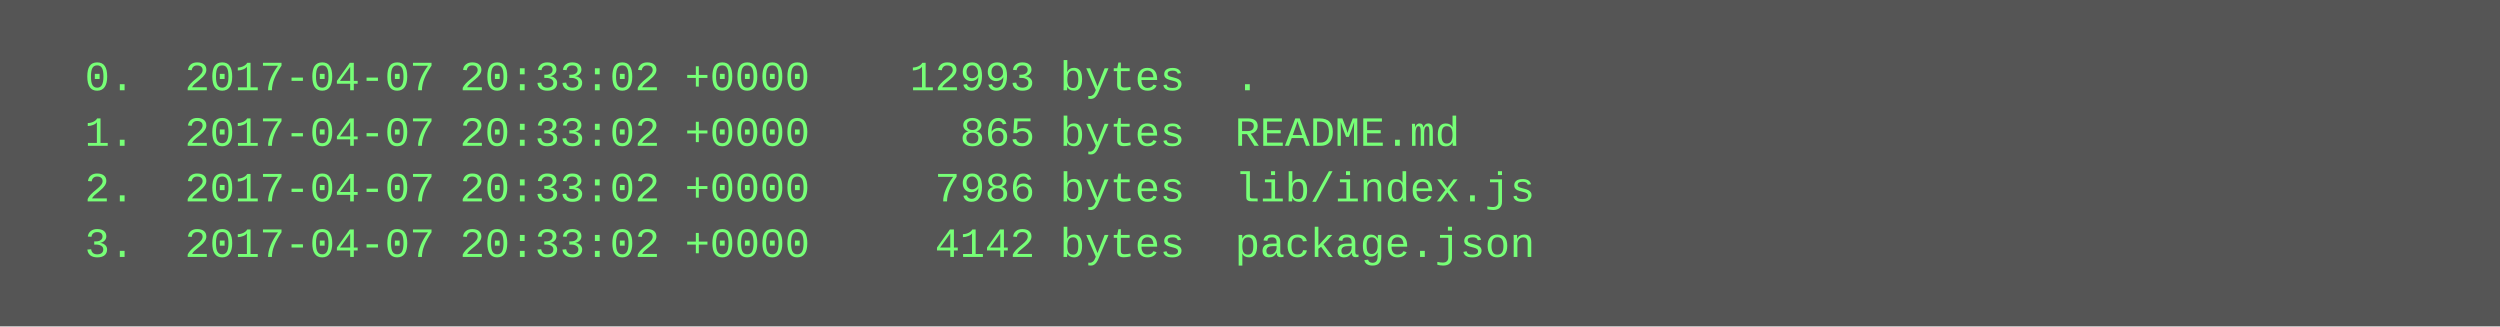
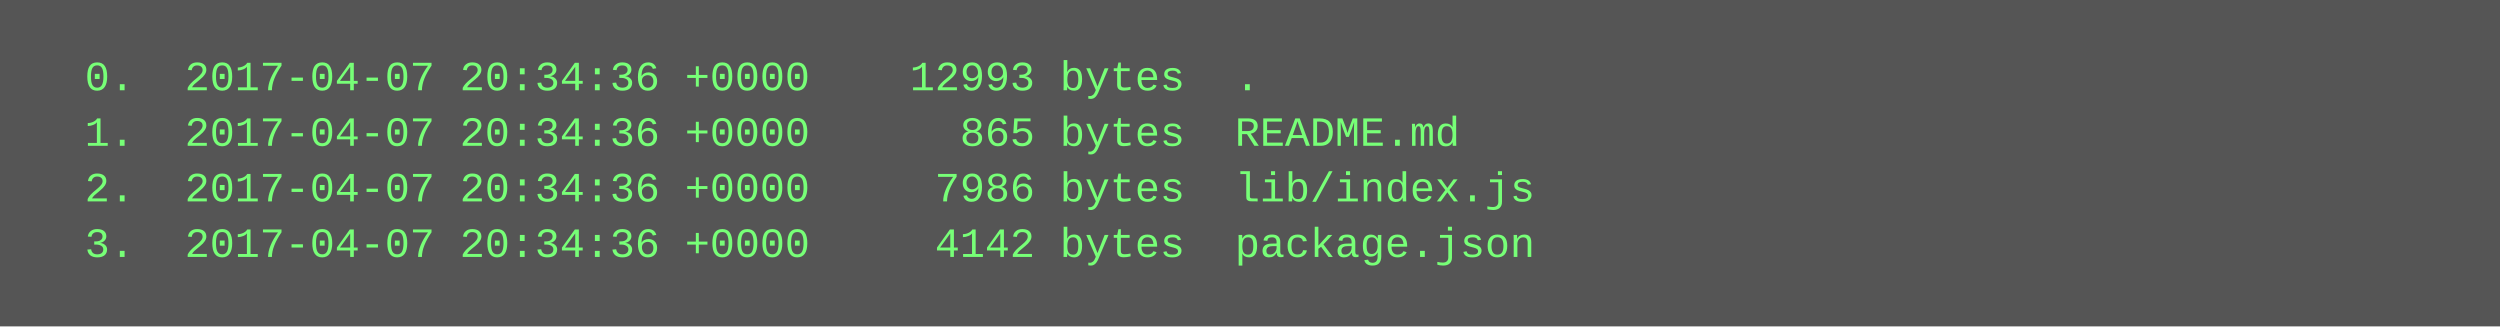
<svg xmlns="http://www.w3.org/2000/svg" height="94" width="720">
  <rect height="94" fill="#555" width="720" />
  <text fill="#7f7" font-family="Courier New" font-size="12" xml:space="preserve">
-     <tspan x="10" y="26">  0.  2017-04-07 20:33:02 +0000    12993 bytes  .</tspan>
-     <tspan x="10" y="42">  1.  2017-04-07 20:33:02 +0000      865 bytes  README.md</tspan>
-     <tspan x="10" y="58">  2.  2017-04-07 20:33:02 +0000     7986 bytes  lib/index.js</tspan>
-     <tspan x="10" y="74">  3.  2017-04-07 20:33:02 +0000     4142 bytes  package.json</tspan>
+     <tspan x="10" y="26">  0.  2017-04-07 20:34:36 +0000    12993 bytes  .</tspan>
+     <tspan x="10" y="42">  1.  2017-04-07 20:34:36 +0000      865 bytes  README.md</tspan>
+     <tspan x="10" y="58">  2.  2017-04-07 20:34:36 +0000     7986 bytes  lib/index.js</tspan>
+     <tspan x="10" y="74">  3.  2017-04-07 20:34:36 +0000     4142 bytes  package.json</tspan>
  </text>
</svg>
